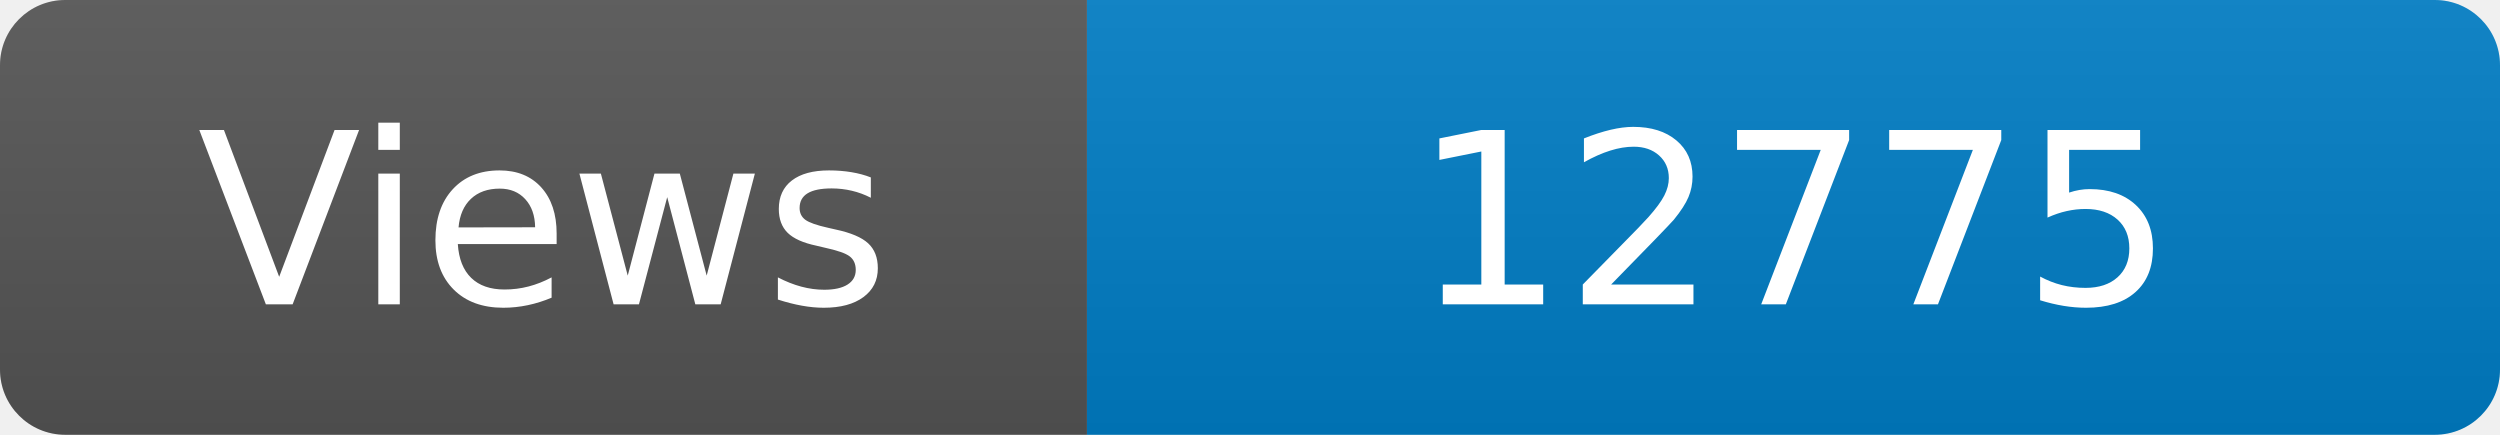
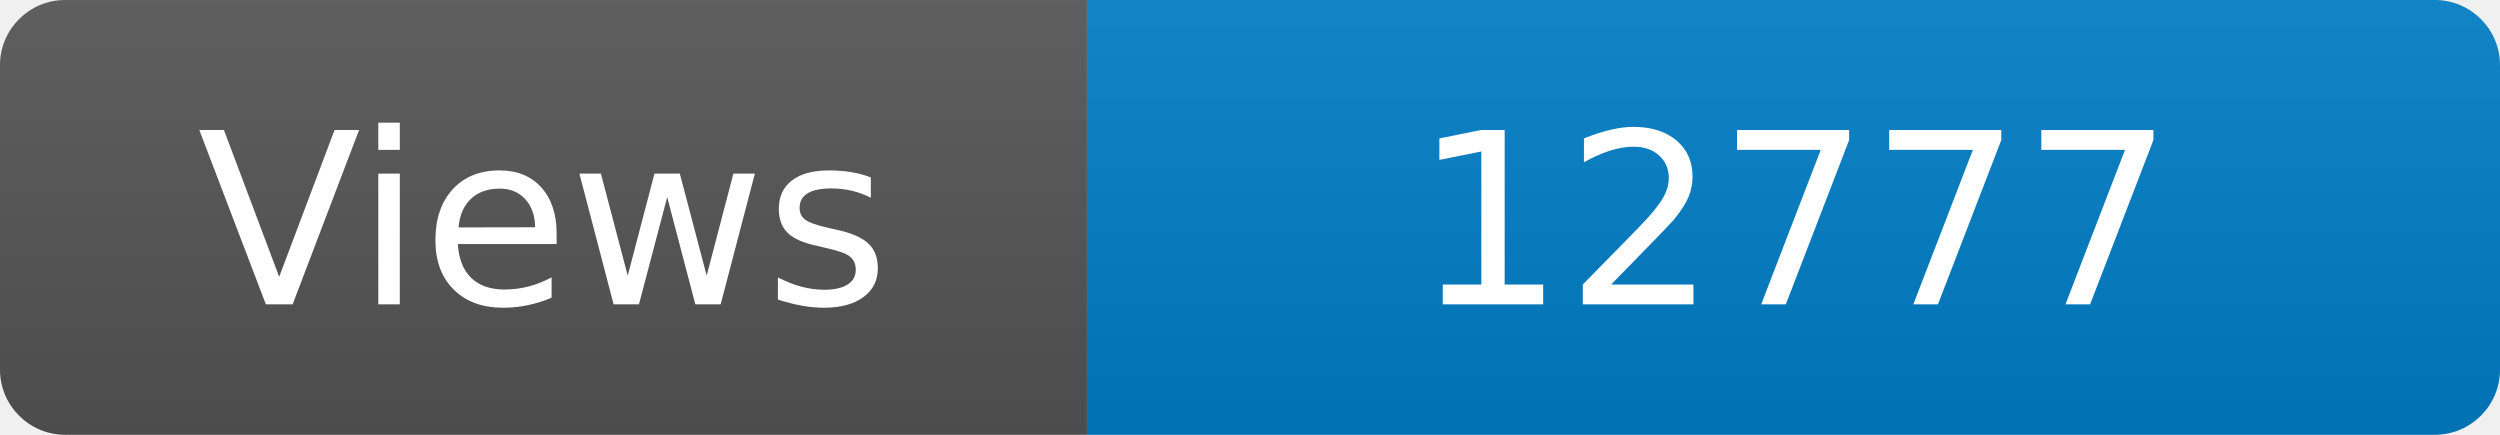
<svg xmlns="http://www.w3.org/2000/svg" width="115" height="20" role="img" aria-label="Maintained?: yes">
  <linearGradient id="s" x2="0" y2="100%">
    <stop offset="0" stop-color="#bbb" stop-opacity=".1" />
    <stop offset="1" stop-opacity=".1" />
  </linearGradient>
  <clipPath id="r">
    <rect width="115" height="20" rx="3" fill="#fff" />
  </clipPath>
  <g clip-path="url(#r)">
    <rect width="50" height="20" fill="#555" />
    <rect x="50" width="160" height="20" fill="#007ec6" />
    <rect width="115" height="20" fill="url(#s)" />
  </g>
  <g fill="#fff" text-anchor="middle" font-family="Verdana,Geneva,DejaVu Sans,sans-serif" font-size="110">
    <text x="250" y="140" transform="scale(.1)" fill="#fff">Views</text>
-     <text x="825" y="140" transform="scale(.1)" fill="#fff">12775</text>
+     <text x="825" y="140" transform="scale(.1)" fill="#fff">12777</text>
  </g>
</svg>
